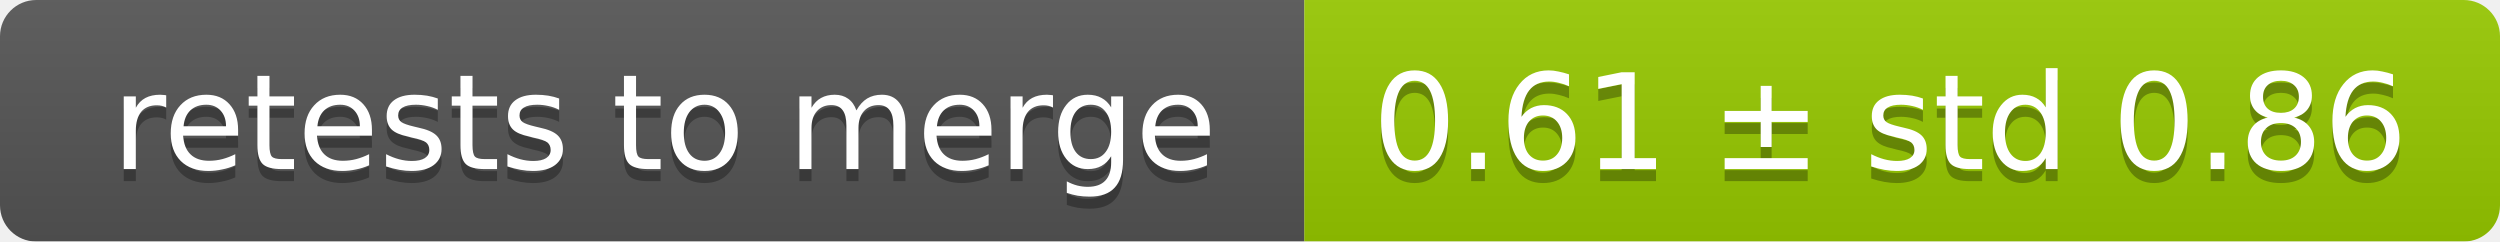
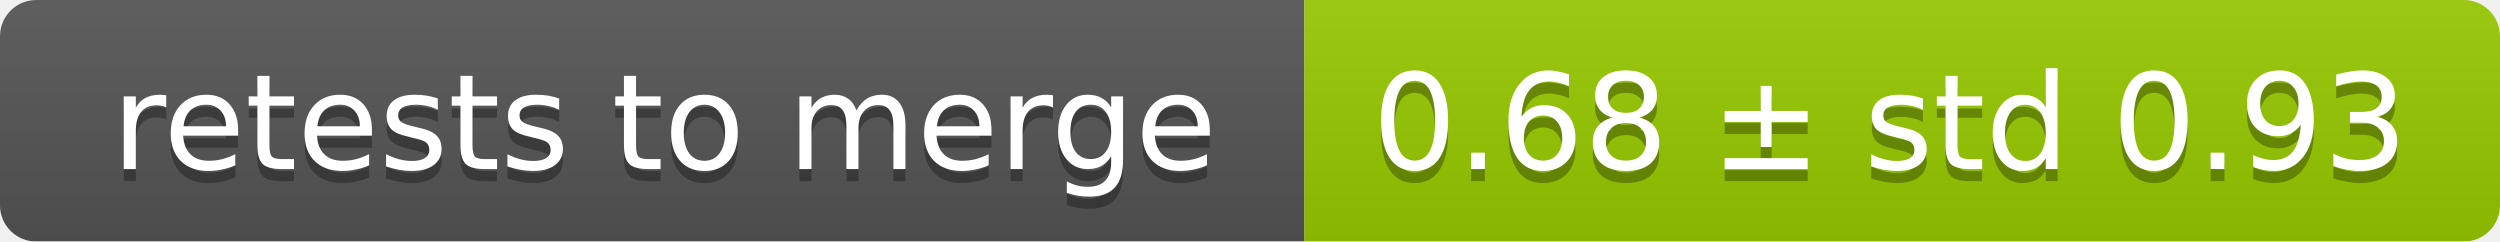
<svg xmlns="http://www.w3.org/2000/svg" width="207" height="20">
  <linearGradient id="smooth" x2="0" y2="100%">
    <stop offset="0" stop-color="#bbb" stop-opacity=".1" />
    <stop offset="1" stop-opacity=".1" />
  </linearGradient>
  <mask id="round">
    <rect width="207" height="20" rx="3" fill="#fff" />
  </mask>
  <g mask="url(#round)">
    <rect width="108" height="20" fill="#555" />
    <rect x="108" width="99" height="20" fill="#97ca00" />
    <rect width="207" height="20" fill="url(#smooth)" />
  </g>
  <g fill="#fff" text-anchor="middle" font-family="DejaVu Sans,Verdana,Geneva,sans-serif" font-size="11">
    <text x="55" y="15" fill="#010101" fill-opacity=".3">retests to merge</text>
    <text x="55" y="14">retests to merge</text>
-     <text x="156.5" y="15" fill="#010101" fill-opacity=".3">0.61 ± std 0.86</text>
-     <text x="156.5" y="14">0.61 ± std 0.86</text>
+     <text x="156.5" y="15" fill="#010101" fill-opacity=".3">0.68 ± std 0.93</text>
+     <text x="156.5" y="14">0.68 ± std 0.93</text>
  </g>
</svg>
